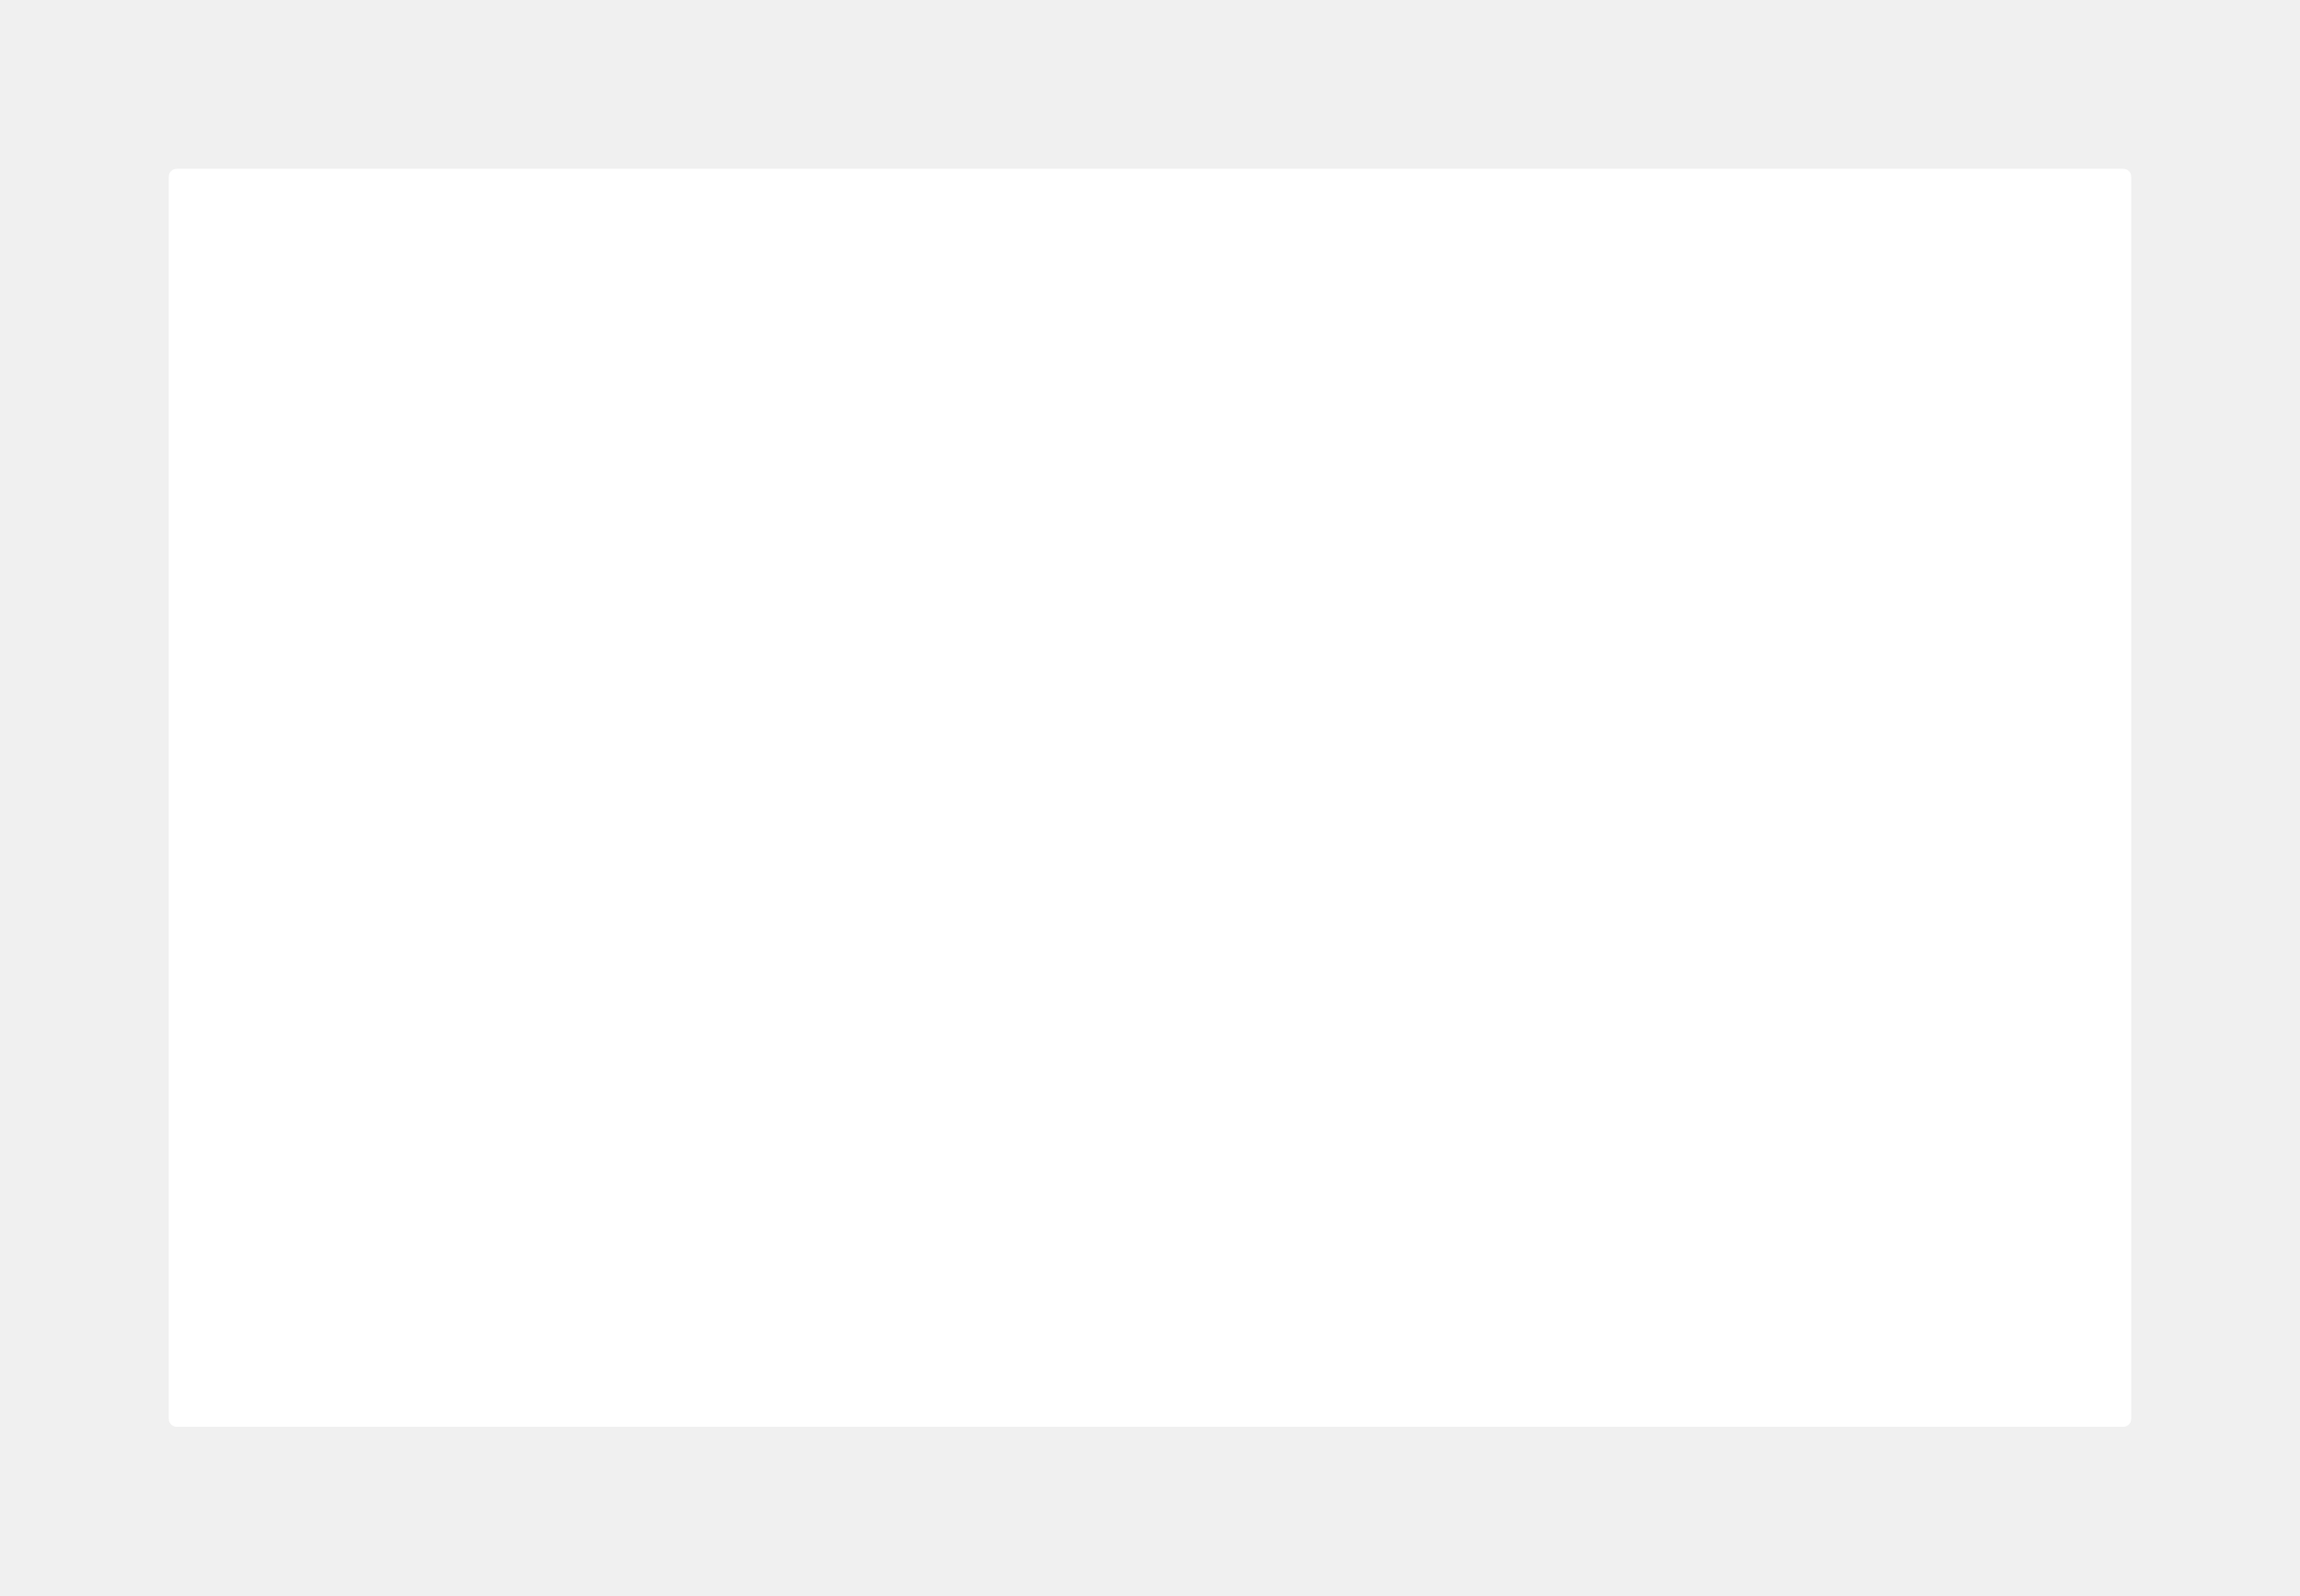
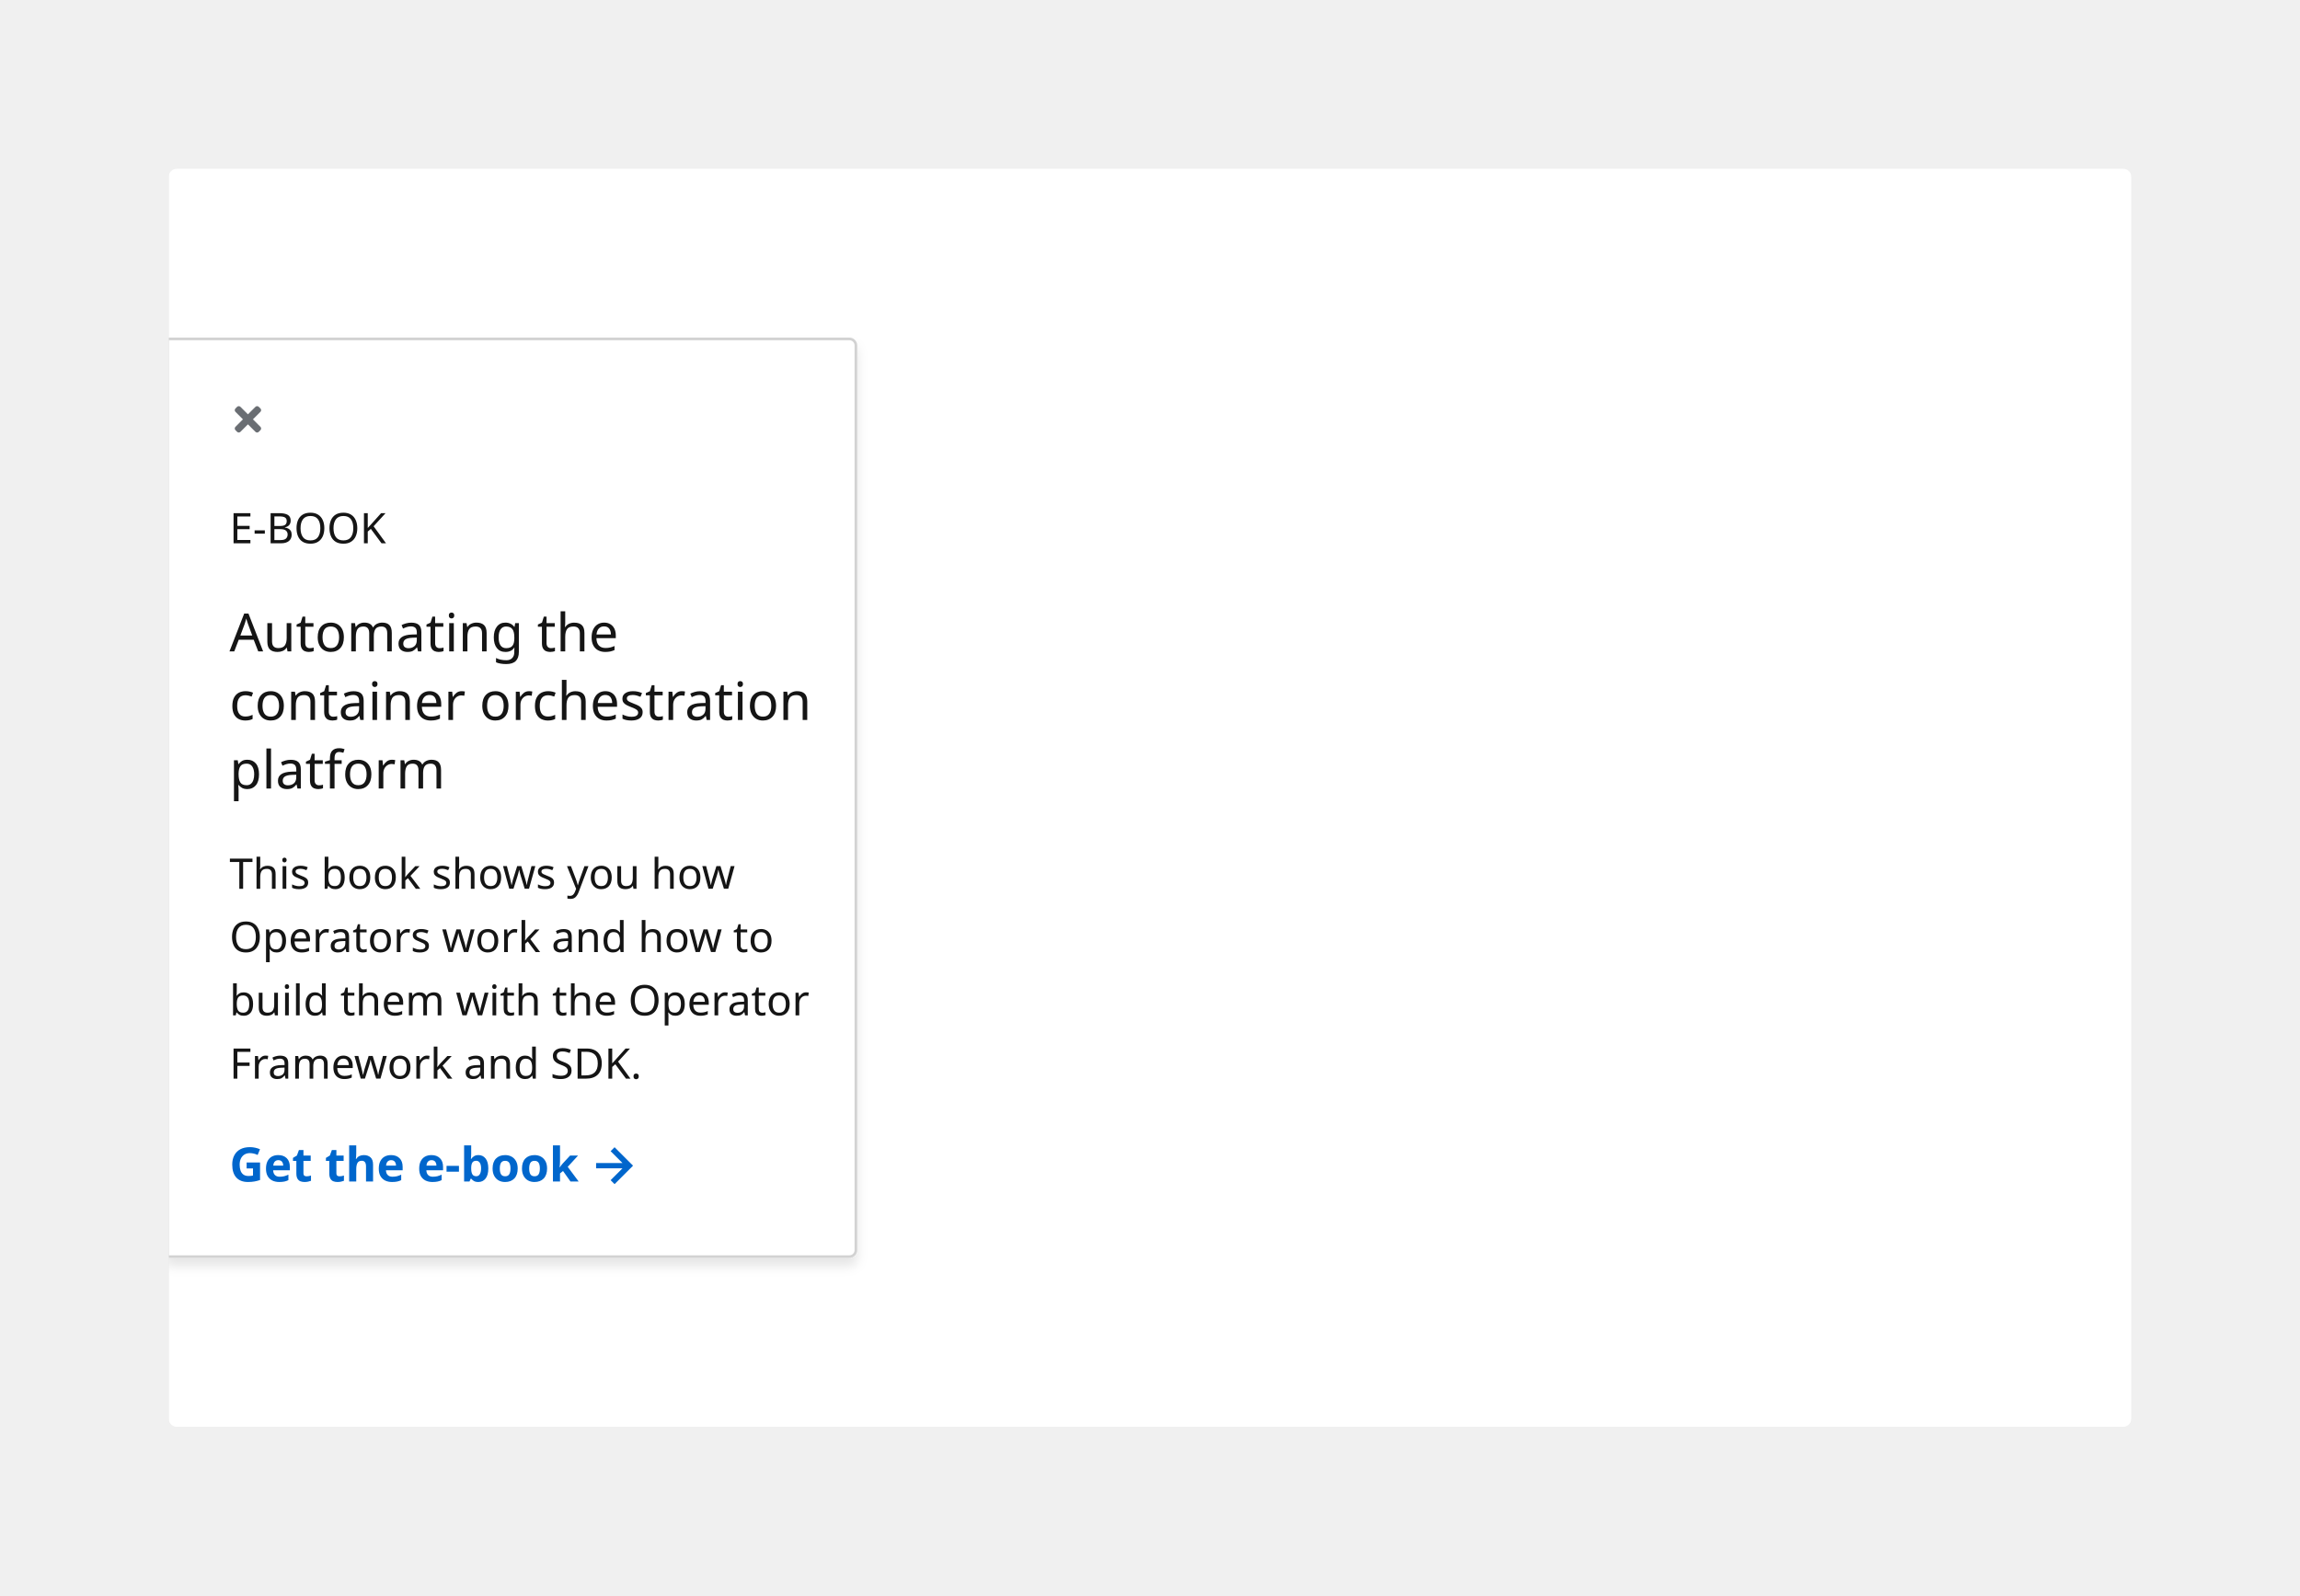
<svg xmlns="http://www.w3.org/2000/svg" width="872" height="605" viewBox="0 0 872 605">
+   <defs>
+     <filter id="a" x="57" y="125" width="274" height="361" filterUnits="userSpaceOnUse">
+       <feOffset dy="3" input="SourceAlpha" />
+       <feGaussianBlur stdDeviation="2" result="b" />
+       <feFlood flood-opacity="0.102" />
+       <feComposite operator="in" in2="b" />
+       <feComposite in="SourceGraphic" />
+     </filter>
+   </defs>
  <g transform="translate(-360 -3403)">
    <rect width="872" height="605" rx="3" transform="translate(360 3403)" fill="#f0f0f0" />
    <rect width="744" height="477" rx="3" transform="translate(424 3467)" fill="#fff" />
+     <g transform="translate(63 3309)">
+       <g transform="matrix(1, 0, 0, 1, 297, 94)" filter="url(#a)">
+         <g transform="translate(63 128)" fill="#fff" stroke="#d2d2d2" stroke-width="1">
+           <path d="M0,0H259a3,3,0,0,1,3,3V346a3,3,0,0,1-3,3H0a0,0,0,0,1,0,0V0A0,0,0,0,1,0,0Z" stroke="none" />
+           <path d="M1,.5H259A2.5,2.5,0,0,1,261.5,3V346a2.5,2.5,0,0,1-2.5,2.5H1a.5.5,0,0,1-.5-.5V1A.5.5,0,0,1,1,.5Z" fill="none" />
+         </g>
+       </g>
+       <g transform="translate(0 91)">
+         <path d="M7,0,5.5,1.5,10,6H0V8H10L5.5,12.5,7,14l7-7Z" transform="translate(523 438)" fill="#06c" />
+         <text transform="translate(384 451)" fill="#06c" font-size="18" font-family="RedHatDisplay-Bold, Red Hat Display" font-weight="700">
+           <tspan x="0" y="0">Get the e-book</tspan>
+         </text>
+       </g>
+       <text transform="translate(384 415)" fill="#151515" font-size="16" font-family="RedHatText-Regular, Red Hat Text">
+         <tspan x="0" y="16">This book shows you how </tspan>
+         <tspan x="0" y="40">Operators work and how to </tspan>
+         <tspan x="0" y="64">build them with the Operator </tspan>
+         <tspan x="0" y="88">Framework and SDK.</tspan>
+       </text>
+       <text transform="translate(384 321)" fill="#151515" font-size="20" font-family="RedHatDisplay-Medium, Red Hat Display" font-weight="500">
+         <tspan x="0" y="20">Automating the </tspan>
+         <tspan x="0" y="46">container orchestration </tspan>
+         <tspan x="0" y="72">platform</tspan>
+       </text>
+       <text transform="translate(384 300)" fill="#151515" font-size="16" font-family="RedHatText-Regular, Red Hat Text">
+         <tspan x="0" y="0">E-BOOK</tspan>
+       </text>
+       <g transform="translate(-472 -2)">
+         <rect width="14" height="14" transform="translate(856 248)" fill="none" />
+         <path d="M6.9,85l2.843-2.843a.894.894,0,0,0,0-1.264l-.632-.632a.894.894,0,0,0-1.264,0L5,83.1,2.157,80.262a.894.894,0,0,0-1.264,0l-.632.632a.894.894,0,0,0,0,1.264L3.1,85,.262,87.843a.894.894,0,0,0,0,1.264l.632.632a.894.894,0,0,0,1.264,0L5,86.9l2.843,2.843a.894.894,0,0,0,1.264,0l.632-.632a.894.894,0,0,0,0-1.264Z" transform="translate(858 170)" fill="#6a6e73" />
+       </g>
+     </g>
+     <rect width="10" height="477" transform="translate(414 3467)" fill="#f0f0f0" />
  </g>
</svg>
